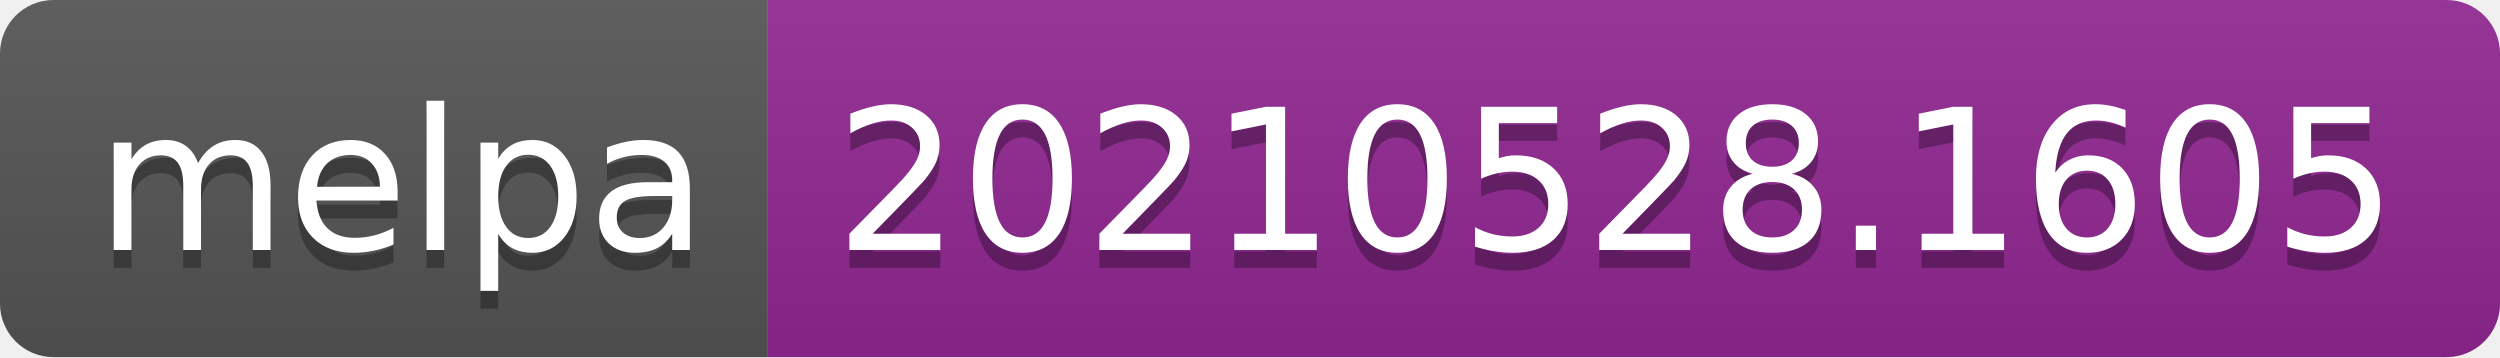
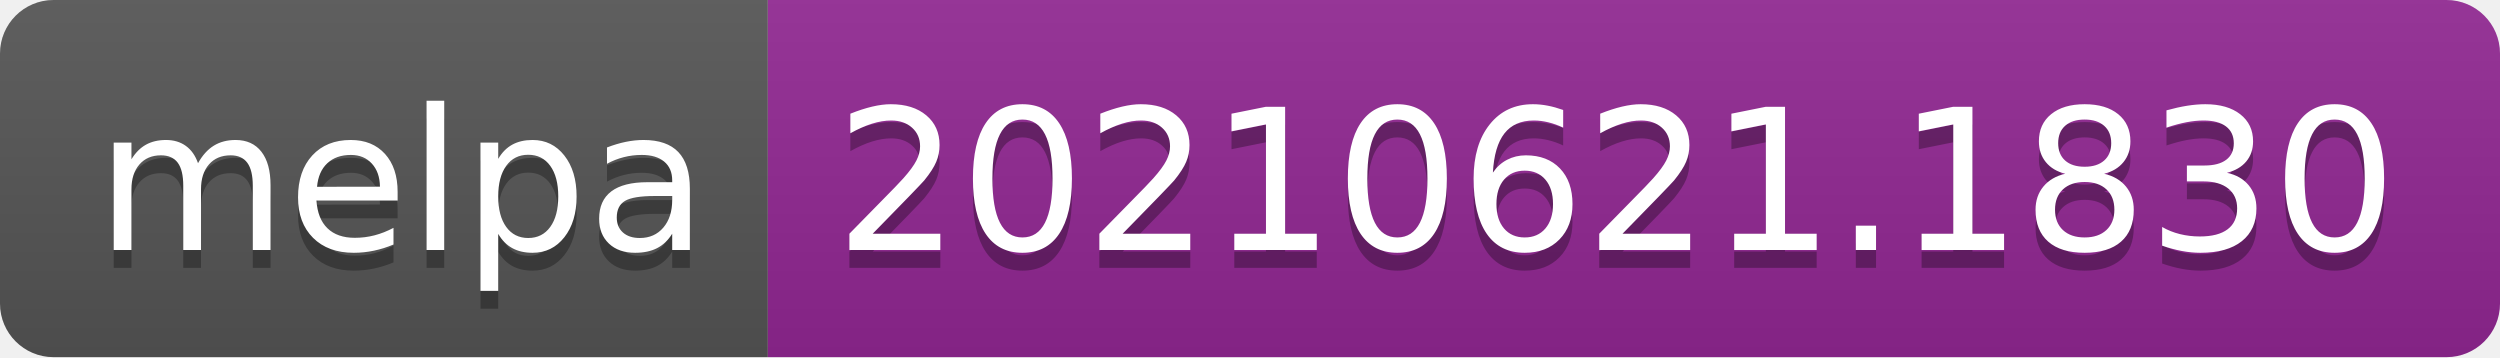
- <svg xmlns="http://www.w3.org/2000/svg" width="140" height="20" role="img" aria-label="melpa: 20210528.1605">
+ <svg xmlns="http://www.w3.org/2000/svg" width="140" height="20" role="img" aria-label="melpa: 20210621.1830">
  <linearGradient id="s" x2="0" y2="100%">
    <stop offset="0" stop-color="#bbb" stop-opacity=".1" />
    <stop offset="1" stop-opacity=".1" />
  </linearGradient>
  <clipPath id="r">
    <rect width="140" height="20" rx="3" fill="#fff" />
  </clipPath>
  <g clip-path="url(#r)">
    <rect width="43" height="20" fill="#555" />
    <rect x="43" width="97" height="20" fill="#922793" />
    <rect width="140" height="20" fill="url(#s)" />
  </g>
  <g fill="#fff" text-anchor="middle" font-family="Verdana,Geneva,DejaVu Sans,sans-serif" text-rendering="geometricPrecision" font-size="110">
    <text aria-hidden="true" x="225" y="150" fill="#010101" fill-opacity=".3" transform="scale(.1)" textLength="330">melpa</text>
    <text x="225" y="140" transform="scale(.1)" fill="#fff" textLength="330">melpa</text>
-     <text aria-hidden="true" x="905" y="150" fill="#010101" fill-opacity=".3" transform="scale(.1)" textLength="870">20210528.1605</text>
-     <text x="905" y="140" transform="scale(.1)" fill="#fff" textLength="870">20210528.1605</text>
+     <text aria-hidden="true" x="905" y="150" fill="#010101" fill-opacity=".3" transform="scale(.1)" textLength="870">20210621.1830</text>
+     <text x="905" y="140" transform="scale(.1)" fill="#fff" textLength="870">20210621.1830</text>
  </g>
</svg>
